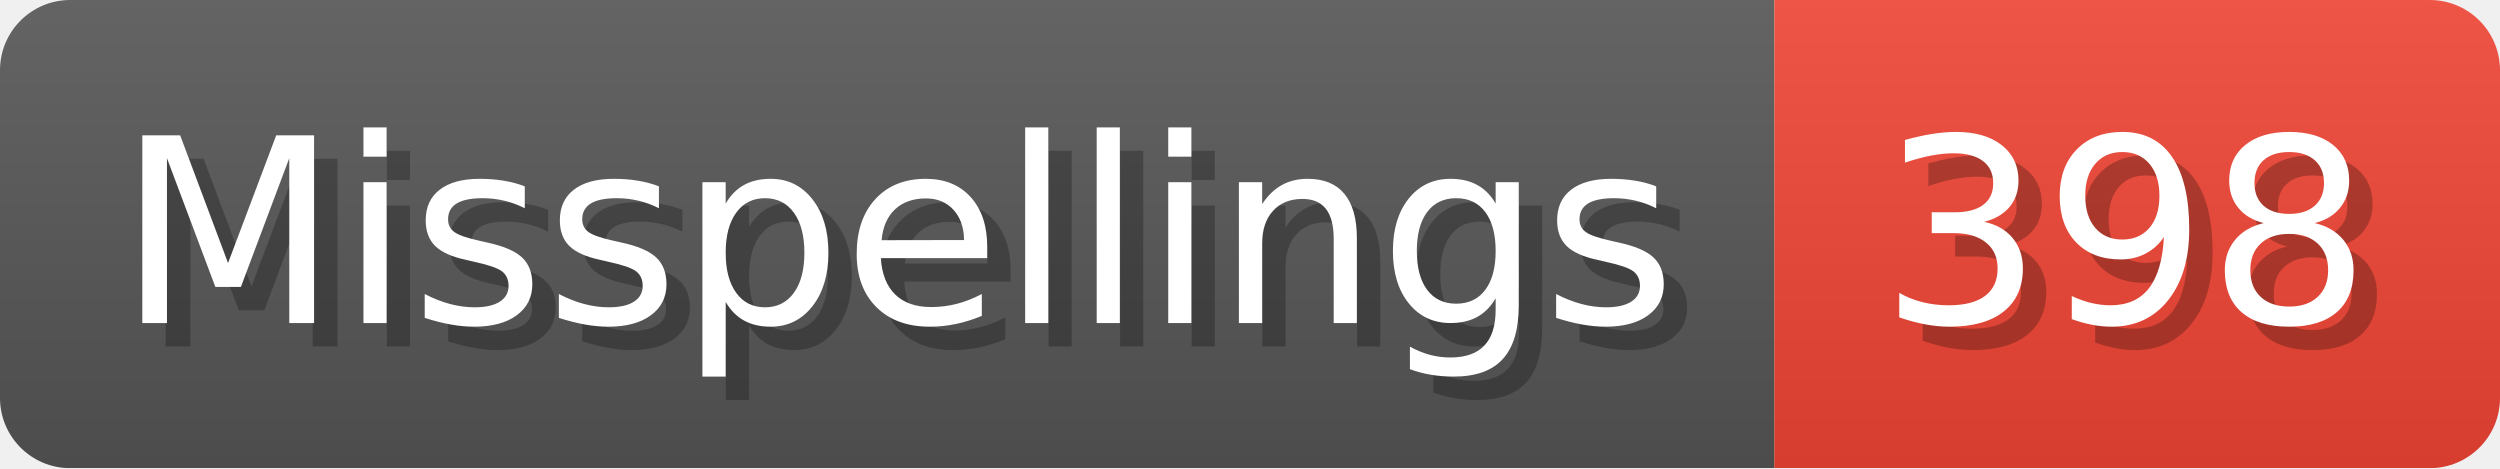
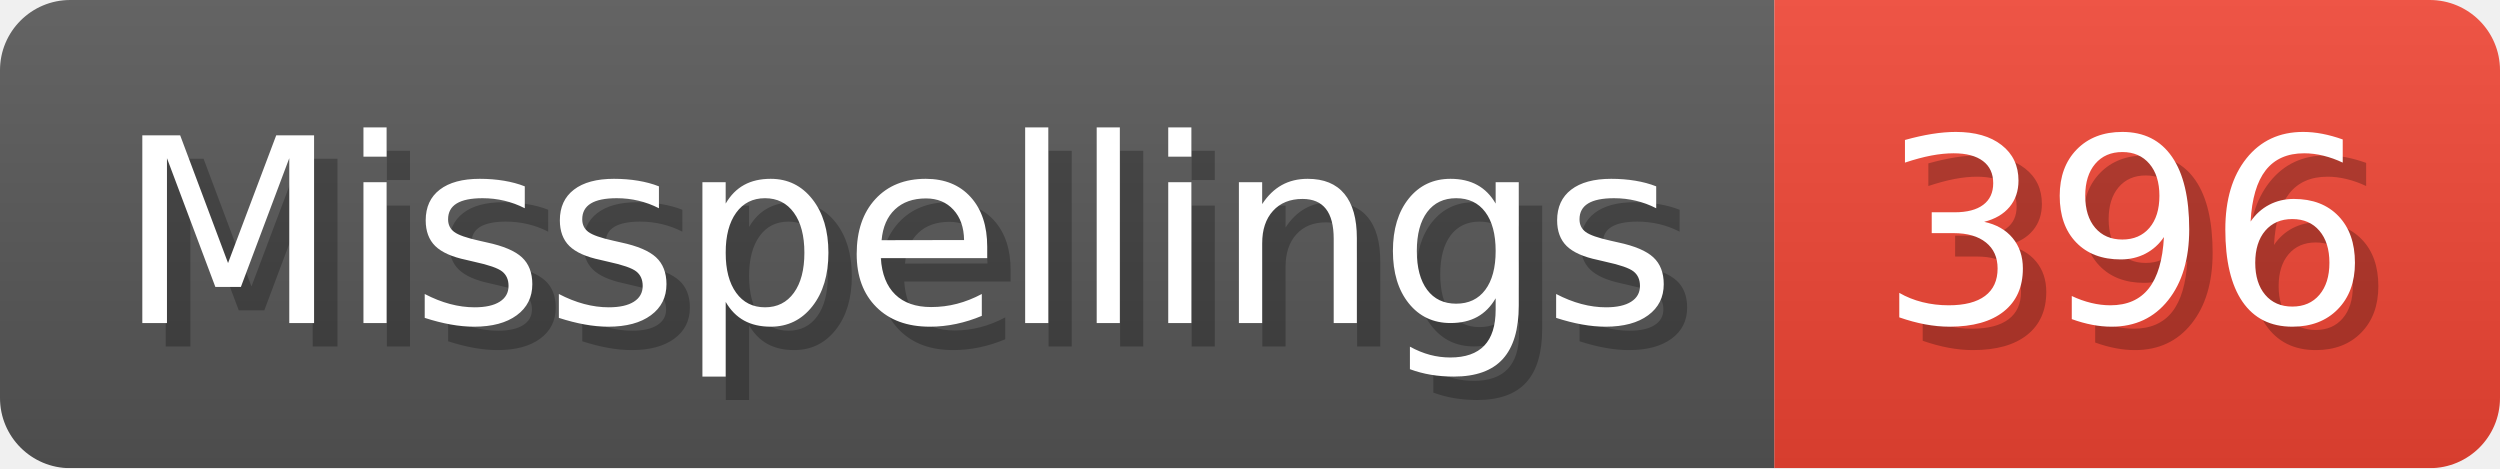
- <svg xmlns="http://www.w3.org/2000/svg" width="106.8" height="20" viewBox="0 0 1068 200" role="img" aria-label="Misspellings: 398">
+ <svg xmlns="http://www.w3.org/2000/svg" width="106.8" height="20" viewBox="0 0 1068 200" role="img" aria-label="Misspellings: 396">
  <linearGradient id="a" x2="0" y2="100%">
    <stop offset="0" stop-opacity=".1" stop-color="#EEE" />
    <stop offset="1" stop-opacity=".1" />
  </linearGradient>
  <mask id="m">
    <rect width="1068" height="200" rx="30" fill="#FFF" />
  </mask>
  <g mask="url(#m)">
    <rect width="758" height="200" fill="#555" />
    <rect width="310" height="200" fill="#E43" x="758" />
    <rect width="1068" height="200" fill="url(#a)" />
  </g>
  <g aria-hidden="true" fill="#fff" text-anchor="start" font-family="Verdana,DejaVu Sans,sans-serif" font-size="110">
    <text x="60" y="148" textLength="658" fill="#000" opacity="0.25">Misspellings</text>
    <text x="50" y="138" textLength="658">Misspellings</text>
-     <text x="813" y="148" textLength="210" fill="#000" opacity="0.25">398</text>
-     <text x="803" y="138" textLength="210">398</text>
+     <text x="813" y="148" textLength="210" fill="#000" opacity="0.25">396</text>
+     <text x="803" y="138" textLength="210">396</text>
  </g>
</svg>
